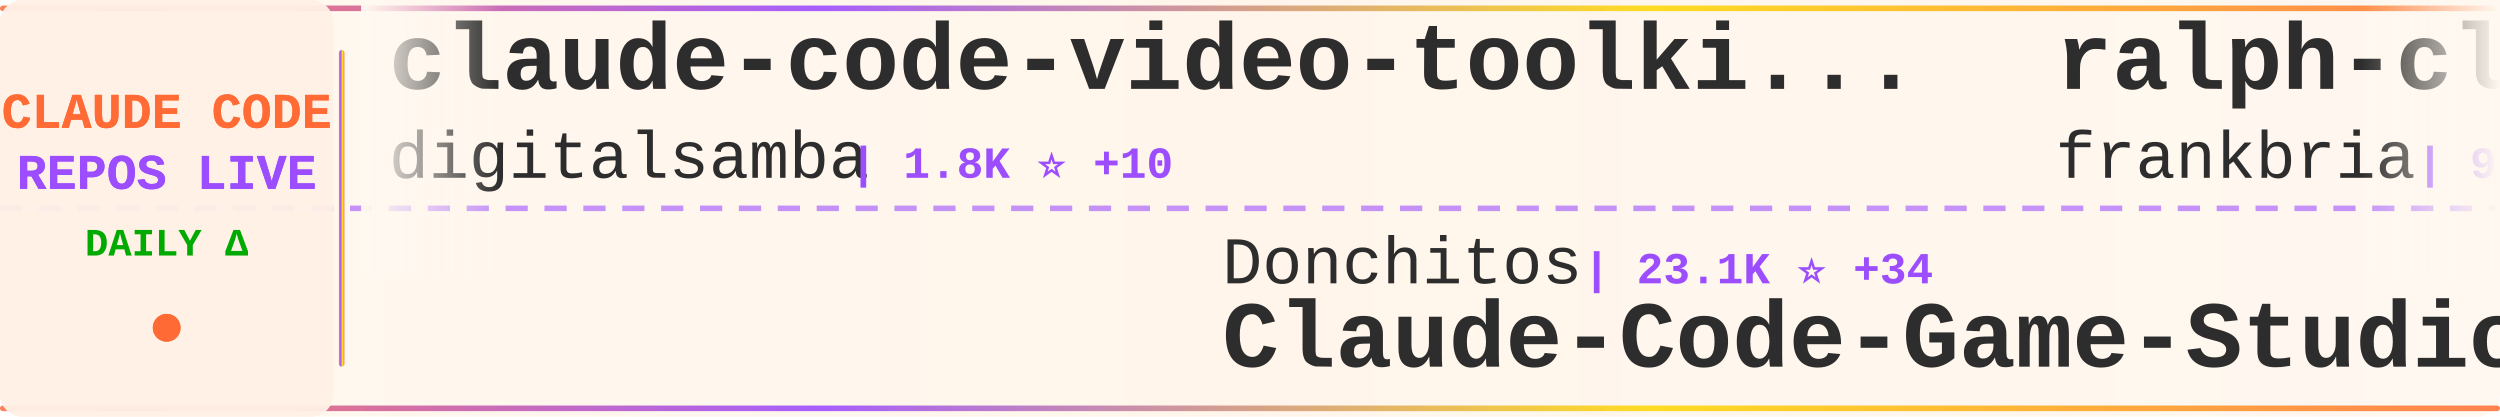
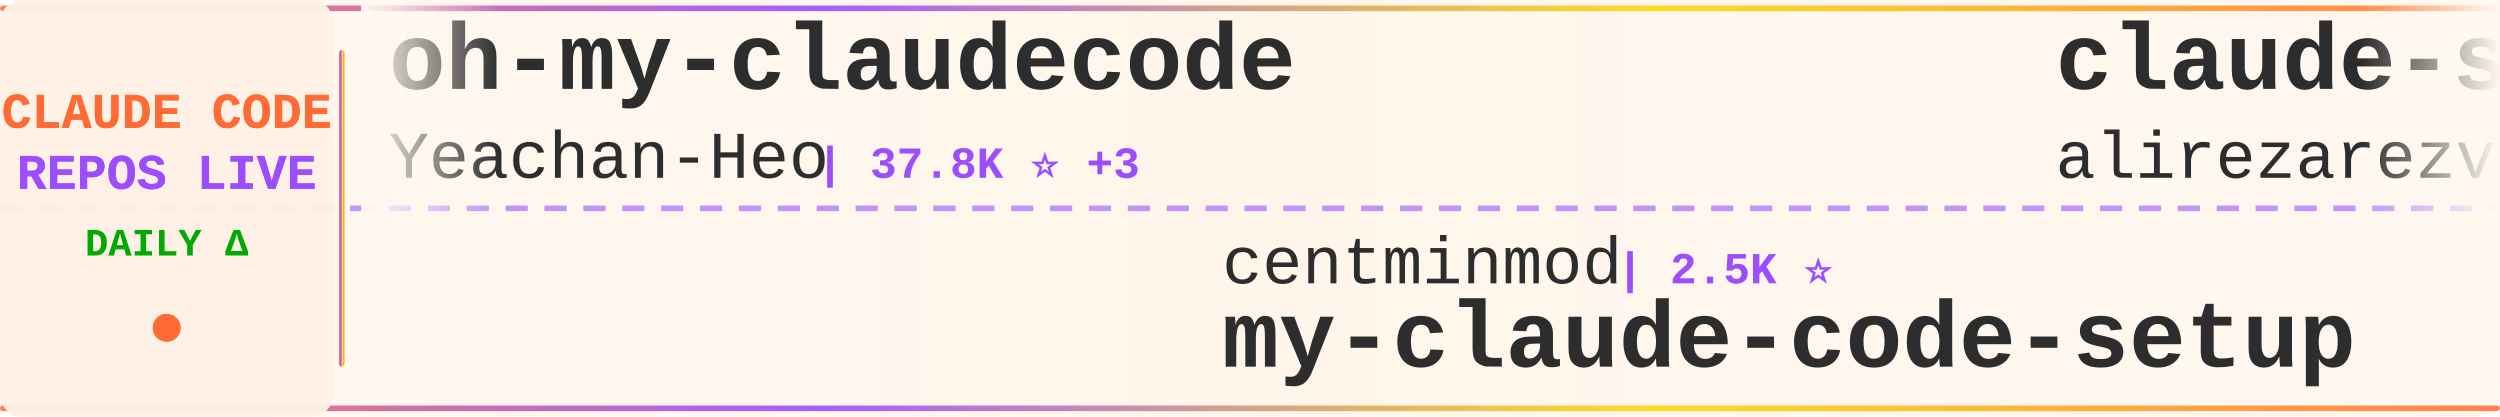
<svg xmlns="http://www.w3.org/2000/svg" width="900" height="150">
  <defs>
    <linearGradient id="tickerBg" x1="0%" y1="0%" x2="100%" y2="0%">
      <stop offset="0%" style="stop-color:#fff8f0;stop-opacity:0.98" />
      <stop offset="50%" style="stop-color:#fff5eb;stop-opacity:1" />
      <stop offset="100%" style="stop-color:#fff8f0;stop-opacity:0.98" />
    </linearGradient>
    <linearGradient id="borderGrad" x1="0%" y1="0%" x2="100%" y2="0%">
      <stop offset="0%" style="stop-color:#FF6B35;stop-opacity:0.85">
        <animate attributeName="stop-opacity" values="0.85;1;0.85" dur="2s" repeatCount="indefinite" />
      </stop>
      <stop offset="33%" style="stop-color:#9C4EFF;stop-opacity:0.9">
        <animate attributeName="stop-opacity" values="0.9;1;0.9" dur="2.2s" repeatCount="indefinite" />
      </stop>
      <stop offset="66%" style="stop-color:#FFD700;stop-opacity:0.85">
        <animate attributeName="stop-opacity" values="0.85;1;0.85" dur="1.8s" repeatCount="indefinite" />
      </stop>
      <stop offset="100%" style="stop-color:#FF6B35;stop-opacity:0.85">
        <animate attributeName="stop-opacity" values="0.85;1;0.85" dur="2s" repeatCount="indefinite" />
      </stop>
    </linearGradient>
    <filter id="textGlow">
      <feGaussianBlur stdDeviation="0.15" result="coloredBlur" />
      <feMerge>
        <feMergeNode in="coloredBlur" />
        <feMergeNode in="SourceGraphic" />
      </feMerge>
    </filter>
    <filter id="metricGlow">
      <feGaussianBlur stdDeviation="0.2" result="coloredBlur" />
      <feMerge>
        <feMergeNode in="coloredBlur" />
        <feMergeNode in="SourceGraphic" />
      </feMerge>
    </filter>
    <linearGradient id="leftFade" x1="0%" y1="0%" x2="100%" y2="0%">
      <stop offset="0%" style="stop-color:#fff8f0;stop-opacity:1" />
      <stop offset="100%" style="stop-color:#fff8f0;stop-opacity:0" />
    </linearGradient>
    <linearGradient id="rightFade" x1="0%" y1="0%" x2="100%" y2="0%">
      <stop offset="0%" style="stop-color:#fff8f0;stop-opacity:0" />
      <stop offset="100%" style="stop-color:#fff8f0;stop-opacity:1" />
    </linearGradient>
  </defs>
  <rect width="900" height="150" fill="url(#tickerBg)" rx="8" />
  <rect x="0" y="2" width="900" height="2" fill="url(#borderGrad)" rx="1" />
  <rect x="0" y="146" width="900" height="2" fill="url(#borderGrad)" rx="1" />
  <line x1="0" y1="75" x2="900" y2="75" stroke="#9C4EFF" stroke-width="2" stroke-dasharray="8 6" opacity="0.6" />
  <rect x="0" y="0" width="120" height="150" fill="#fff0e6" opacity="0.95" rx="8" />
  <text x="60" y="46" font-family="'Courier New', monospace" font-size="18" font-weight="bold" fill="#FF6B35" text-anchor="middle" filter="url(#textGlow)">
    CLAUDE CODE
  </text>
  <text x="60" y="68" font-family="'Courier New', monospace" font-size="18" font-weight="bold" fill="#9C4EFF" text-anchor="middle" filter="url(#textGlow)">
    REPOS LIVE
  </text>
  <text x="60" y="92" font-family="'Courier New', monospace" font-size="14" font-weight="bold" fill="#00aa00" text-anchor="middle">
    DAILY Δ
  </text>
  <circle cx="60" cy="118" r="5" fill="#FF6B35" filter="url(#metricGlow)">
    <animate attributeName="r" values="4;6;4" dur="1.5s" repeatCount="indefinite" />
    <animate attributeName="opacity" values="0.6;1;0.6" dur="1.5s" repeatCount="indefinite" />
  </circle>
  <rect x="122" y="18" width="2" height="114" fill="url(#borderGrad)" rx="1" />
  <clipPath id="tickerClip">
    <rect x="130" y="0" width="770" height="150" />
  </clipPath>
  <g clip-path="url(#tickerClip)">
    <g id="tickerItems">
      <animateTransform attributeName="transform" attributeType="XML" type="translate" from="0 0" to="-3000 0" dur="54s" repeatCount="indefinite" />
      <g transform="translate(0, 0)">
-         <text x="140" y="32" font-family="'Courier New', monospace" font-size="34" font-weight="bold" fill="#2d2d2d">claude-code-video-toolki...</text>
-         <text x="140" y="64" font-family="'Courier New', monospace" font-size="24" font-weight="normal" fill="#2d2d2d" opacity="1.0">digitalsamba</text>
-         <text x="306" y="64" font-family="'Courier New', monospace" font-size="16" font-weight="bold" fill="#9C4EFF"> | 1.8K ⭐ +10</text>
+         <text x="140" y="32" font-family="'Courier New', monospace" font-size="34" font-weight="bold" fill="#2d2d2d">oh-my-claudecode</text>
+         <text x="140" y="64" font-family="'Courier New', monospace" font-size="24" font-weight="normal" fill="#2d2d2d" opacity="1.0">Yeachan-Heo</text>
+         <text x="294" y="64" font-family="'Courier New', monospace" font-size="16" font-weight="bold" fill="#9C4EFF"> | 37.8K ⭐ +3</text>
      </g>
      <g transform="translate(300, 0)">
-         <text x="140" y="102" font-family="'Courier New', monospace" font-size="24" font-weight="normal" fill="#2d2d2d" opacity="1.0">Donchitos</text>
-         <text x="270" y="102" font-family="'Courier New', monospace" font-size="16" font-weight="bold" fill="#9C4EFF"> | 23.1K ⭐ +34</text>
-         <text x="140" y="132" font-family="'Courier New', monospace" font-size="34" font-weight="bold" fill="#2d2d2d">Claude-Code-Game-Studios</text>
+         <text x="140" y="102" font-family="'Courier New', monospace" font-size="24" font-weight="normal" fill="#2d2d2d" opacity="1.0">centminmod</text>
+         <text x="282" y="102" font-family="'Courier New', monospace" font-size="16" font-weight="bold" fill="#9C4EFF"> | 2.5K ⭐</text>
+         <text x="140" y="132" font-family="'Courier New', monospace" font-size="34" font-weight="bold" fill="#2d2d2d">my-claude-code-setup</text>
      </g>
      <g transform="translate(600, 0)">
-         <text x="140" y="32" font-family="'Courier New', monospace" font-size="34" font-weight="bold" fill="#2d2d2d">ralph-claude-code</text>
-         <text x="140" y="64" font-family="'Courier New', monospace" font-size="24" font-weight="normal" fill="#2d2d2d" opacity="1.0">frankbria</text>
-         <text x="270" y="64" font-family="'Courier New', monospace" font-size="16" font-weight="bold" fill="#9C4EFF"> | 9.5K ⭐ +4</text>
+         <text x="140" y="32" font-family="'Courier New', monospace" font-size="34" font-weight="bold" fill="#2d2d2d">claude-skills</text>
+         <text x="140" y="64" font-family="'Courier New', monospace" font-size="24" font-weight="normal" fill="#2d2d2d" opacity="1.0">alirezarezvani</text>
+         <text x="330" y="64" font-family="'Courier New', monospace" font-size="16" font-weight="bold" fill="#9C4EFF"> | 22.7K ⭐ +22.7K</text>
      </g>
      <g transform="translate(900, 0)">
-         <text x="140" y="102" font-family="'Courier New', monospace" font-size="24" font-weight="normal" fill="#2d2d2d" opacity="1.0">lorryjovens-hub</text>
-         <text x="342" y="102" font-family="'Courier New', monospace" font-size="16" font-weight="bold" fill="#9C4EFF"> | 1.7K ⭐</text>
-         <text x="140" y="132" font-family="'Courier New', monospace" font-size="34" font-weight="bold" fill="#2d2d2d">claude-code-rust</text>
+         <text x="140" y="102" font-family="'Courier New', monospace" font-size="24" font-weight="normal" fill="#2d2d2d" opacity="1.0">pengchengneo</text>
+         <text x="306" y="102" font-family="'Courier New', monospace" font-size="16" font-weight="bold" fill="#9C4EFF"> | 1.7K ⭐</text>
+         <text x="140" y="132" font-family="'Courier New', monospace" font-size="34" font-weight="bold" fill="#2d2d2d">Claude-Code</text>
      </g>
      <g transform="translate(1200, 0)">
-         <text x="140" y="32" font-family="'Courier New', monospace" font-size="34" font-weight="bold" fill="#2d2d2d">claude-code-harness</text>
-         <text x="140" y="64" font-family="'Courier New', monospace" font-size="24" font-weight="normal" fill="#2d2d2d" opacity="1.0">Chachamaru127</text>
-         <text x="318" y="64" font-family="'Courier New', monospace" font-size="16" font-weight="bold" fill="#9C4EFF"> | 3.0K ⭐ +3</text>
+         <text x="140" y="32" font-family="'Courier New', monospace" font-size="34" font-weight="bold" fill="#2d2d2d">andrej-karpathy-skills</text>
+         <text x="140" y="64" font-family="'Courier New', monospace" font-size="24" font-weight="normal" fill="#2d2d2d" opacity="1.0">multica-ai</text>
+         <text x="282" y="64" font-family="'Courier New', monospace" font-size="16" font-weight="bold" fill="#9C4EFF"> | 193.5K ⭐ +43</text>
      </g>
      <g transform="translate(1500, 0)">
-         <text x="140" y="102" font-family="'Courier New', monospace" font-size="24" font-weight="normal" fill="#2d2d2d" opacity="1.0">1rgs</text>
-         <text x="210" y="102" font-family="'Courier New', monospace" font-size="16" font-weight="bold" fill="#9C4EFF"> | 3.7K ⭐ +2</text>
-         <text x="140" y="132" font-family="'Courier New', monospace" font-size="34" font-weight="bold" fill="#2d2d2d">claude-code-proxy</text>
+         <text x="140" y="102" font-family="'Courier New', monospace" font-size="24" font-weight="normal" fill="#2d2d2d" opacity="1.0">pedrohcgs</text>
+         <text x="270" y="102" font-family="'Courier New', monospace" font-size="16" font-weight="bold" fill="#9C4EFF"> | 1.4K ⭐ +1</text>
+         <text x="140" y="132" font-family="'Courier New', monospace" font-size="34" font-weight="bold" fill="#2d2d2d">claude-code-my-workflow</text>
      </g>
      <g transform="translate(1800, 0)">
-         <text x="140" y="32" font-family="'Courier New', monospace" font-size="34" font-weight="bold" fill="#2d2d2d">claude-code-hub</text>
-         <text x="140" y="64" font-family="'Courier New', monospace" font-size="24" font-weight="normal" fill="#2d2d2d" opacity="1.0">ding113</text>
-         <text x="246" y="64" font-family="'Courier New', monospace" font-size="16" font-weight="bold" fill="#9C4EFF"> | 3.3K ⭐ +5</text>
+         <text x="140" y="32" font-family="'Courier New', monospace" font-size="34" font-weight="bold" fill="#2d2d2d">claude-code-proxy</text>
+         <text x="140" y="64" font-family="'Courier New', monospace" font-size="24" font-weight="normal" fill="#2d2d2d" opacity="1.0">1rgs</text>
+         <text x="210" y="64" font-family="'Courier New', monospace" font-size="16" font-weight="bold" fill="#9C4EFF"> | 3.7K ⭐</text>
      </g>
      <g transform="translate(2100, 0)">
-         <text x="140" y="102" font-family="'Courier New', monospace" font-size="24" font-weight="normal" fill="#2d2d2d" opacity="1.0">Cranot</text>
-         <text x="234" y="102" font-family="'Courier New', monospace" font-size="16" font-weight="bold" fill="#9C4EFF"> | 2.8K ⭐ +4</text>
-         <text x="140" y="132" font-family="'Courier New', monospace" font-size="34" font-weight="bold" fill="#2d2d2d">claude-code-guide</text>
+         <text x="140" y="102" font-family="'Courier New', monospace" font-size="24" font-weight="normal" fill="#2d2d2d" opacity="1.0">guanshan</text>
+         <text x="258" y="102" font-family="'Courier New', monospace" font-size="16" font-weight="bold" fill="#9C4EFF"> | 61 ⭐</text>
+         <text x="140" y="132" font-family="'Courier New', monospace" font-size="34" font-weight="bold" fill="#2d2d2d">ClaudeCode</text>
      </g>
      <g transform="translate(2400, 0)">
-         <text x="140" y="32" font-family="'Courier New', monospace" font-size="34" font-weight="bold" fill="#2d2d2d">claude-code-my-workflow</text>
-         <text x="140" y="64" font-family="'Courier New', monospace" font-size="24" font-weight="normal" fill="#2d2d2d" opacity="1.0">pedrohcgs</text>
-         <text x="270" y="64" font-family="'Courier New', monospace" font-size="16" font-weight="bold" fill="#9C4EFF"> | 1.4K ⭐ +1</text>
+         <text x="140" y="32" font-family="'Courier New', monospace" font-size="34" font-weight="bold" fill="#2d2d2d">claude-code-book</text>
+         <text x="140" y="64" font-family="'Courier New', monospace" font-size="24" font-weight="normal" fill="#2d2d2d" opacity="1.0">lintsinghua</text>
+         <text x="294" y="64" font-family="'Courier New', monospace" font-size="16" font-weight="bold" fill="#9C4EFF"> | 4.0K ⭐</text>
      </g>
      <g transform="translate(2700, 0)">
-         <text x="140" y="102" font-family="'Courier New', monospace" font-size="24" font-weight="normal" fill="#2d2d2d" opacity="1.0">affaan-m</text>
-         <text x="258" y="102" font-family="'Courier New', monospace" font-size="16" font-weight="bold" fill="#9C4EFF"> | 230.5K ⭐ +361</text>
-         <text x="140" y="132" font-family="'Courier New', monospace" font-size="34" font-weight="bold" fill="#2d2d2d">ECC</text>
+         <text x="140" y="102" font-family="'Courier New', monospace" font-size="24" font-weight="normal" fill="#2d2d2d" opacity="1.0">SeemSeam</text>
+         <text x="258" y="102" font-family="'Courier New', monospace" font-size="16" font-weight="bold" fill="#9C4EFF"> | 3.3K ⭐ +1</text>
+         <text x="140" y="132" font-family="'Courier New', monospace" font-size="34" font-weight="bold" fill="#2d2d2d">claude_codex_bridge</text>
      </g>
      <g transform="translate(3000, 0)">
-         <text x="140" y="32" font-family="'Courier New', monospace" font-size="34" font-weight="bold" fill="#2d2d2d">claude-code-video-toolki...</text>
-         <text x="140" y="64" font-family="'Courier New', monospace" font-size="24" font-weight="normal" fill="#2d2d2d" opacity="1.0">digitalsamba</text>
-         <text x="306" y="64" font-family="'Courier New', monospace" font-size="16" font-weight="bold" fill="#9C4EFF"> | 1.8K ⭐ +10</text>
+         <text x="140" y="32" font-family="'Courier New', monospace" font-size="34" font-weight="bold" fill="#2d2d2d">oh-my-claudecode</text>
+         <text x="140" y="64" font-family="'Courier New', monospace" font-size="24" font-weight="normal" fill="#2d2d2d" opacity="1.0">Yeachan-Heo</text>
+         <text x="294" y="64" font-family="'Courier New', monospace" font-size="16" font-weight="bold" fill="#9C4EFF"> | 37.8K ⭐ +3</text>
      </g>
      <g transform="translate(3300, 0)">
-         <text x="140" y="102" font-family="'Courier New', monospace" font-size="24" font-weight="normal" fill="#2d2d2d" opacity="1.0">Donchitos</text>
-         <text x="270" y="102" font-family="'Courier New', monospace" font-size="16" font-weight="bold" fill="#9C4EFF"> | 23.1K ⭐ +34</text>
-         <text x="140" y="132" font-family="'Courier New', monospace" font-size="34" font-weight="bold" fill="#2d2d2d">Claude-Code-Game-Studios</text>
+         <text x="140" y="102" font-family="'Courier New', monospace" font-size="24" font-weight="normal" fill="#2d2d2d" opacity="1.0">centminmod</text>
+         <text x="282" y="102" font-family="'Courier New', monospace" font-size="16" font-weight="bold" fill="#9C4EFF"> | 2.5K ⭐</text>
+         <text x="140" y="132" font-family="'Courier New', monospace" font-size="34" font-weight="bold" fill="#2d2d2d">my-claude-code-setup</text>
      </g>
      <g transform="translate(3600, 0)">
-         <text x="140" y="32" font-family="'Courier New', monospace" font-size="34" font-weight="bold" fill="#2d2d2d">ralph-claude-code</text>
-         <text x="140" y="64" font-family="'Courier New', monospace" font-size="24" font-weight="normal" fill="#2d2d2d" opacity="1.0">frankbria</text>
-         <text x="270" y="64" font-family="'Courier New', monospace" font-size="16" font-weight="bold" fill="#9C4EFF"> | 9.5K ⭐ +4</text>
+         <text x="140" y="32" font-family="'Courier New', monospace" font-size="34" font-weight="bold" fill="#2d2d2d">claude-skills</text>
+         <text x="140" y="64" font-family="'Courier New', monospace" font-size="24" font-weight="normal" fill="#2d2d2d" opacity="1.0">alirezarezvani</text>
+         <text x="330" y="64" font-family="'Courier New', monospace" font-size="16" font-weight="bold" fill="#9C4EFF"> | 22.7K ⭐ +22.7K</text>
      </g>
      <g transform="translate(3900, 0)">
-         <text x="140" y="102" font-family="'Courier New', monospace" font-size="24" font-weight="normal" fill="#2d2d2d" opacity="1.0">lorryjovens-hub</text>
-         <text x="342" y="102" font-family="'Courier New', monospace" font-size="16" font-weight="bold" fill="#9C4EFF"> | 1.7K ⭐</text>
-         <text x="140" y="132" font-family="'Courier New', monospace" font-size="34" font-weight="bold" fill="#2d2d2d">claude-code-rust</text>
+         <text x="140" y="102" font-family="'Courier New', monospace" font-size="24" font-weight="normal" fill="#2d2d2d" opacity="1.0">pengchengneo</text>
+         <text x="306" y="102" font-family="'Courier New', monospace" font-size="16" font-weight="bold" fill="#9C4EFF"> | 1.7K ⭐</text>
+         <text x="140" y="132" font-family="'Courier New', monospace" font-size="34" font-weight="bold" fill="#2d2d2d">Claude-Code</text>
      </g>
    </g>
  </g>
  <rect x="130" y="0" width="50" height="100" fill="url(#leftFade)" />
  <rect x="850" y="0" width="50" height="100" fill="url(#rightFade)" />
</svg>
